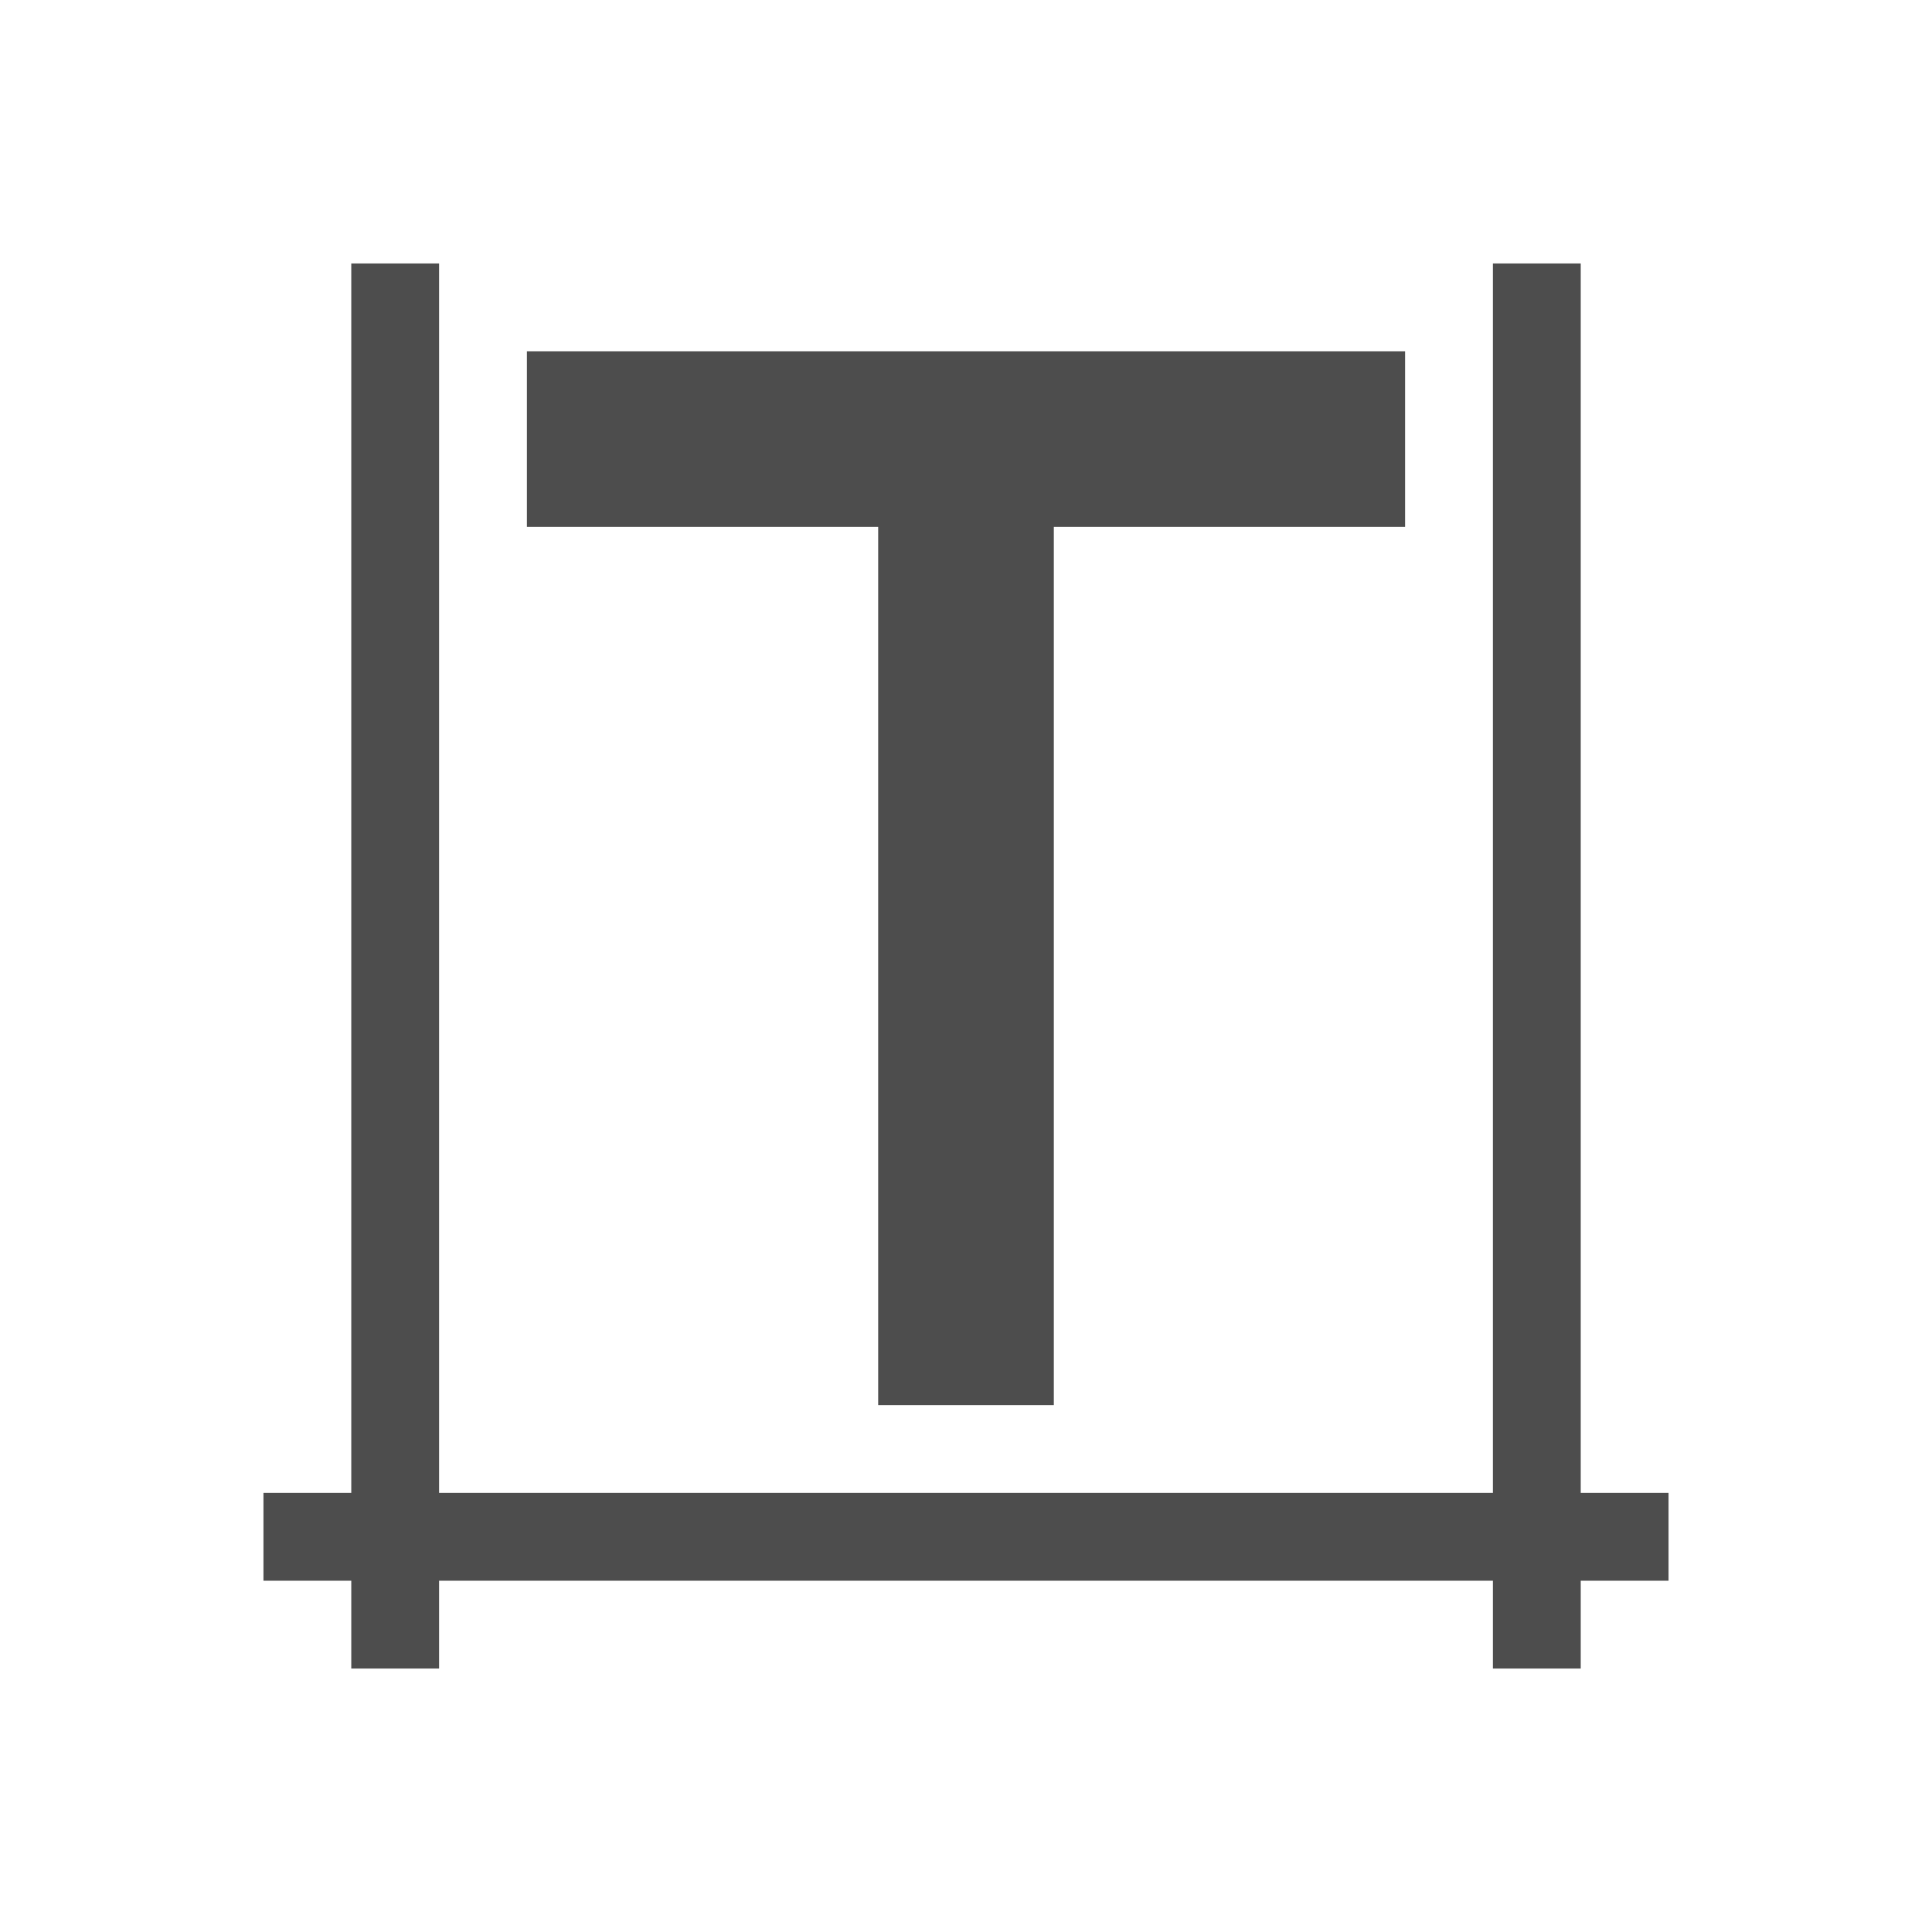
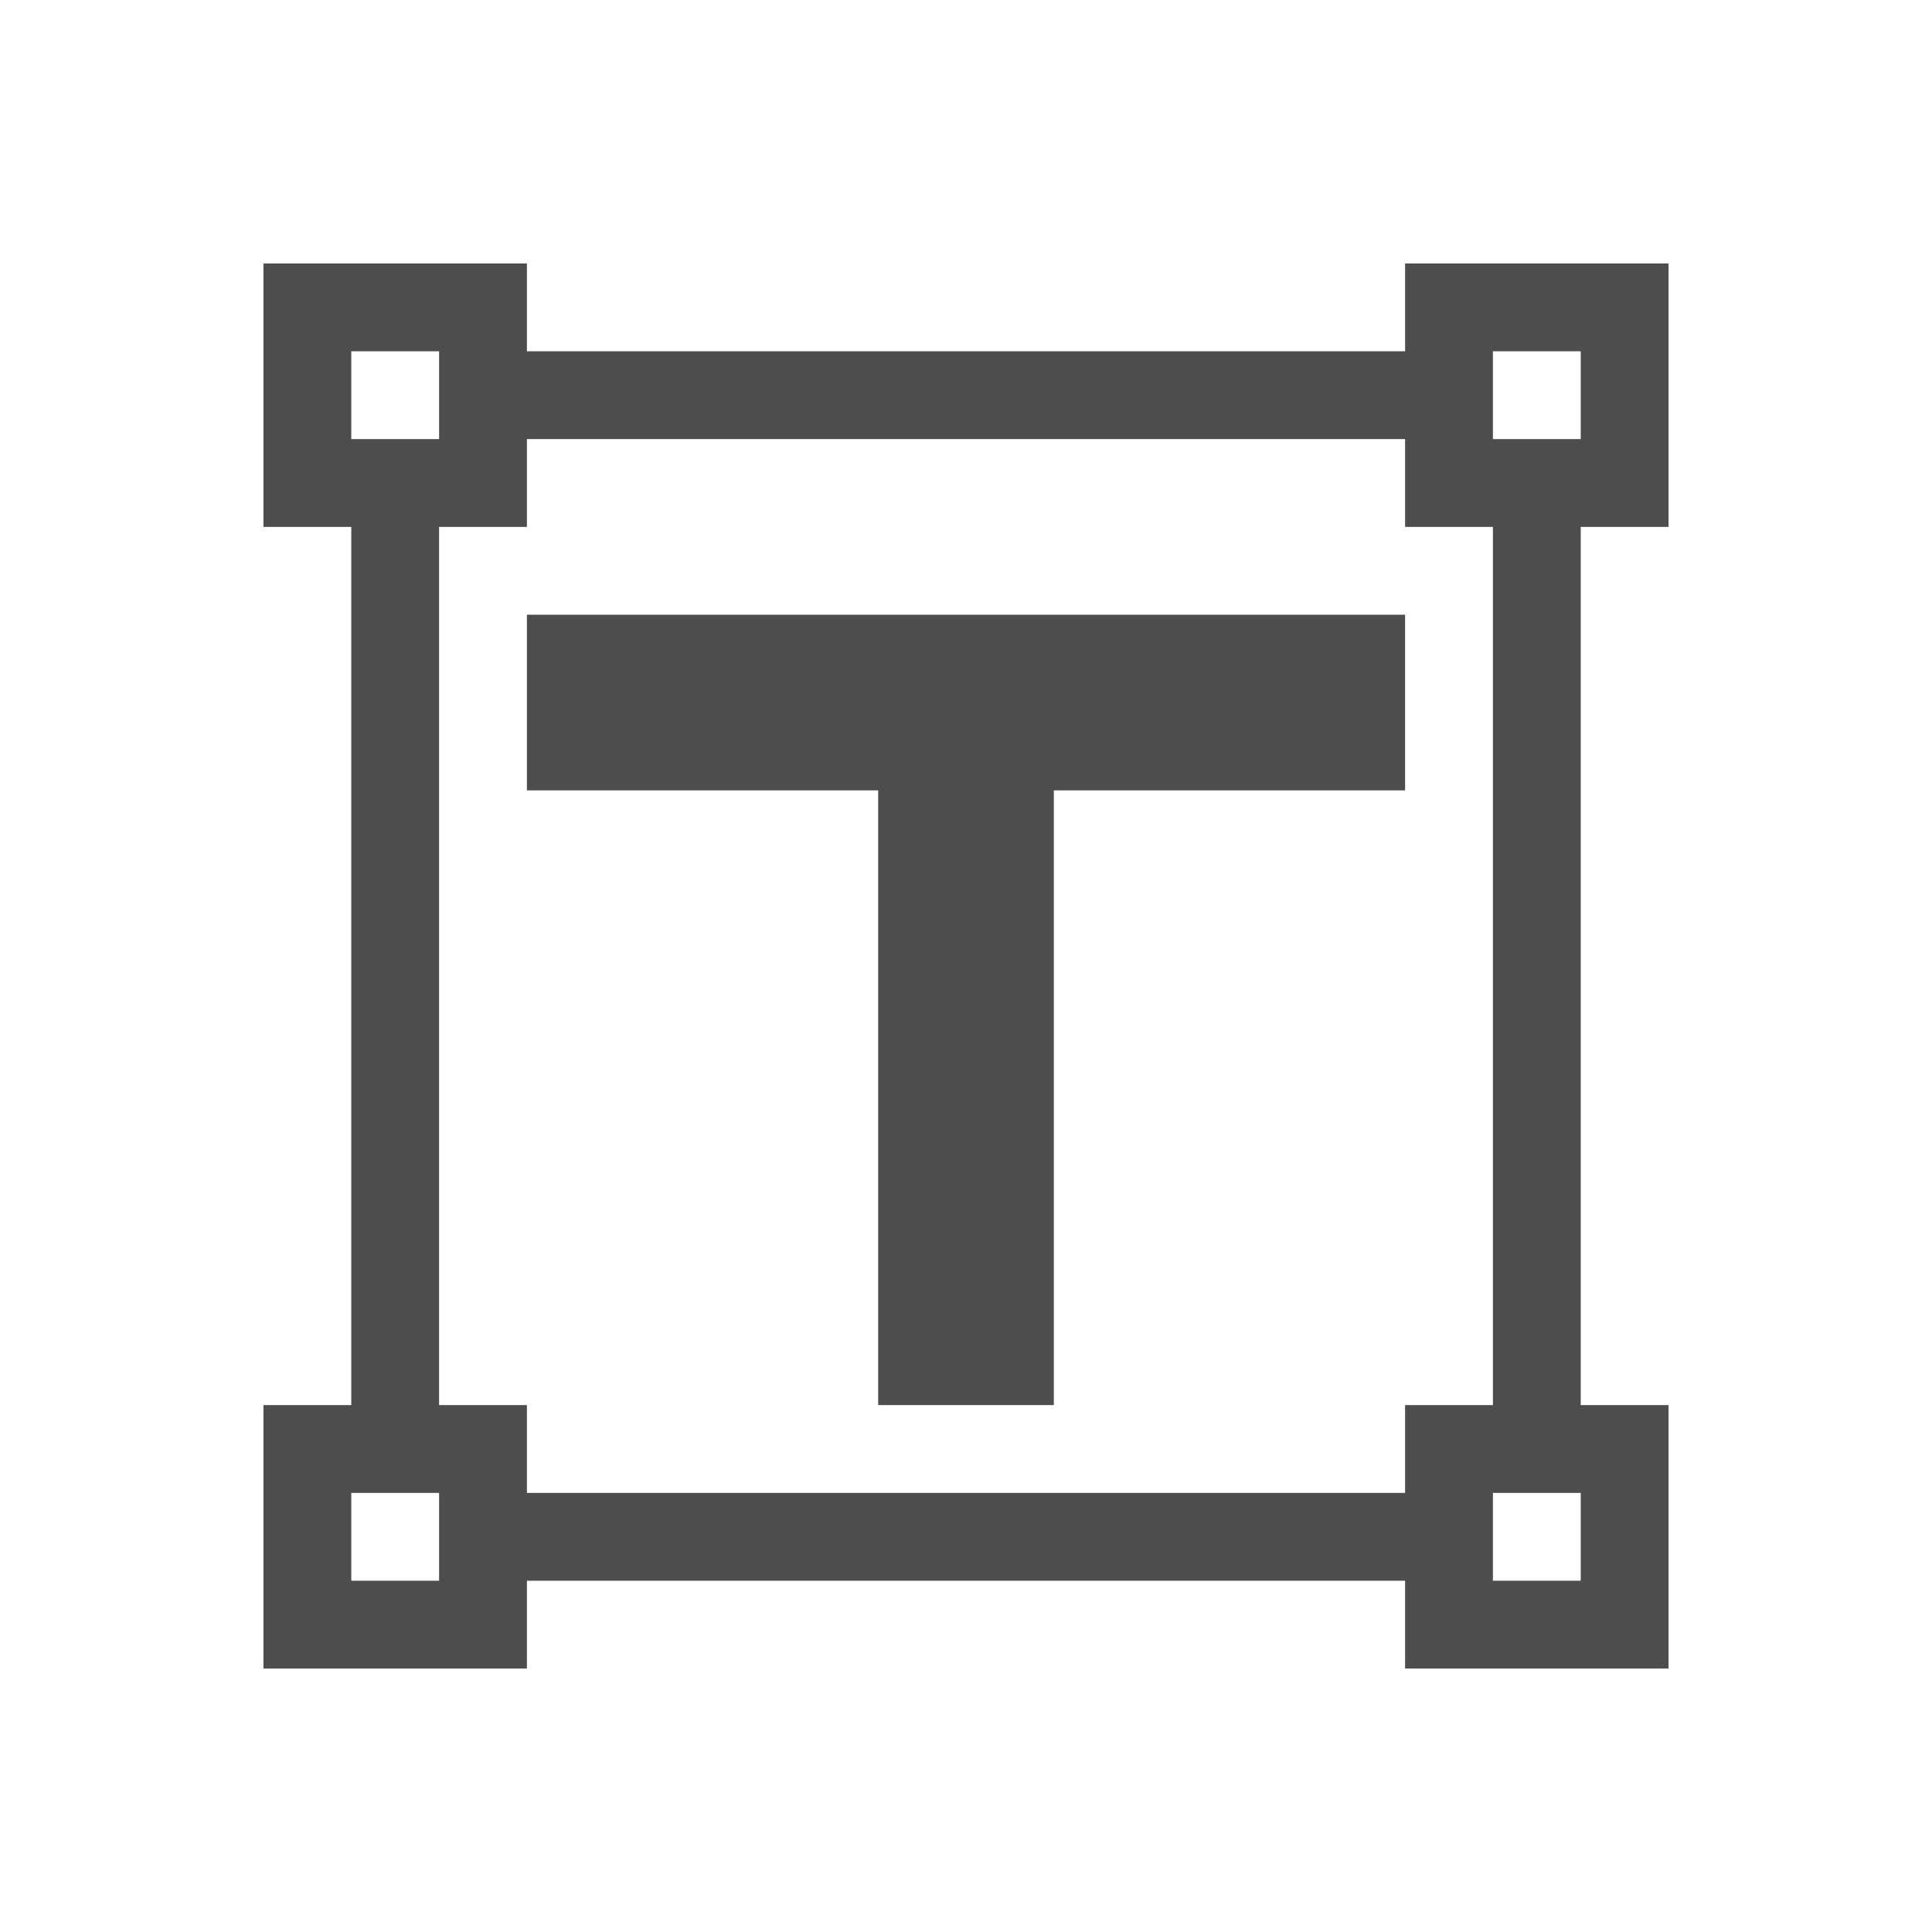
<svg xmlns="http://www.w3.org/2000/svg" width="22" height="22" id="svg3760" version="1.1">
  <defs id="defs3762" />
  <g id="layer1" transform="translate(-551.2857,-607.6479)">
-     <path style="opacity:1;fill:#4d4d4d;fill-opacity:1;stroke:none" d="m 5,4 0,14 -1,0 0,1 1,0 0,1 1,0 0,-1 12,0 0,1 1,0 0,-1 1,0 0,-1 -1,0 L 19,4 18,4 18,18 6,18 6,4 5,4 Z m 2,1 0,2 4,0 0,10 2,0 0,-10 4,0 0,-2 -10,0 z" transform="translate(550.2857,606.6479)" id="rect4112" />
+     <path style="opacity:1;fill:#4d4d4d;fill-opacity:1;stroke:none" d="M 3 3 L 3 6 L 4 6 L 4 16 L 3 16 L 3 19 L 6 19 L 6 18 L 16 18 L 16 19 L 19 19 L 19 16 L 18 16 L 18 6 L 19 6 L 19 3 L 16 3 L 16 4 L 6 4 L 6 3 L 3 3 z M 4 4 L 5 4 L 5 5 L 4 5 L 4 4 z M 17 4 L 18 4 L 18 5 L 17 5 L 17 4 z M 6 5 L 16 5 L 16 6 L 17 6 L 17 16 L 16 16 L 16 17 L 6 17 L 6 16 L 5 16 L 5 6 L 6 6 L 6 5 z M 6 7 L 6 9 L 10 9 L 10 16 L 12 16 L 12 9 L 16 9 L 16 7 L 6 7 z M 4 17 L 5 17 L 5 18 L 4 18 L 4 17 z M 17 17 L 18 17 L 18 18 L 17 18 L 17 17 z " transform="translate(551.2857,607.6479)" id="rect4112" />
  </g>
</svg>
